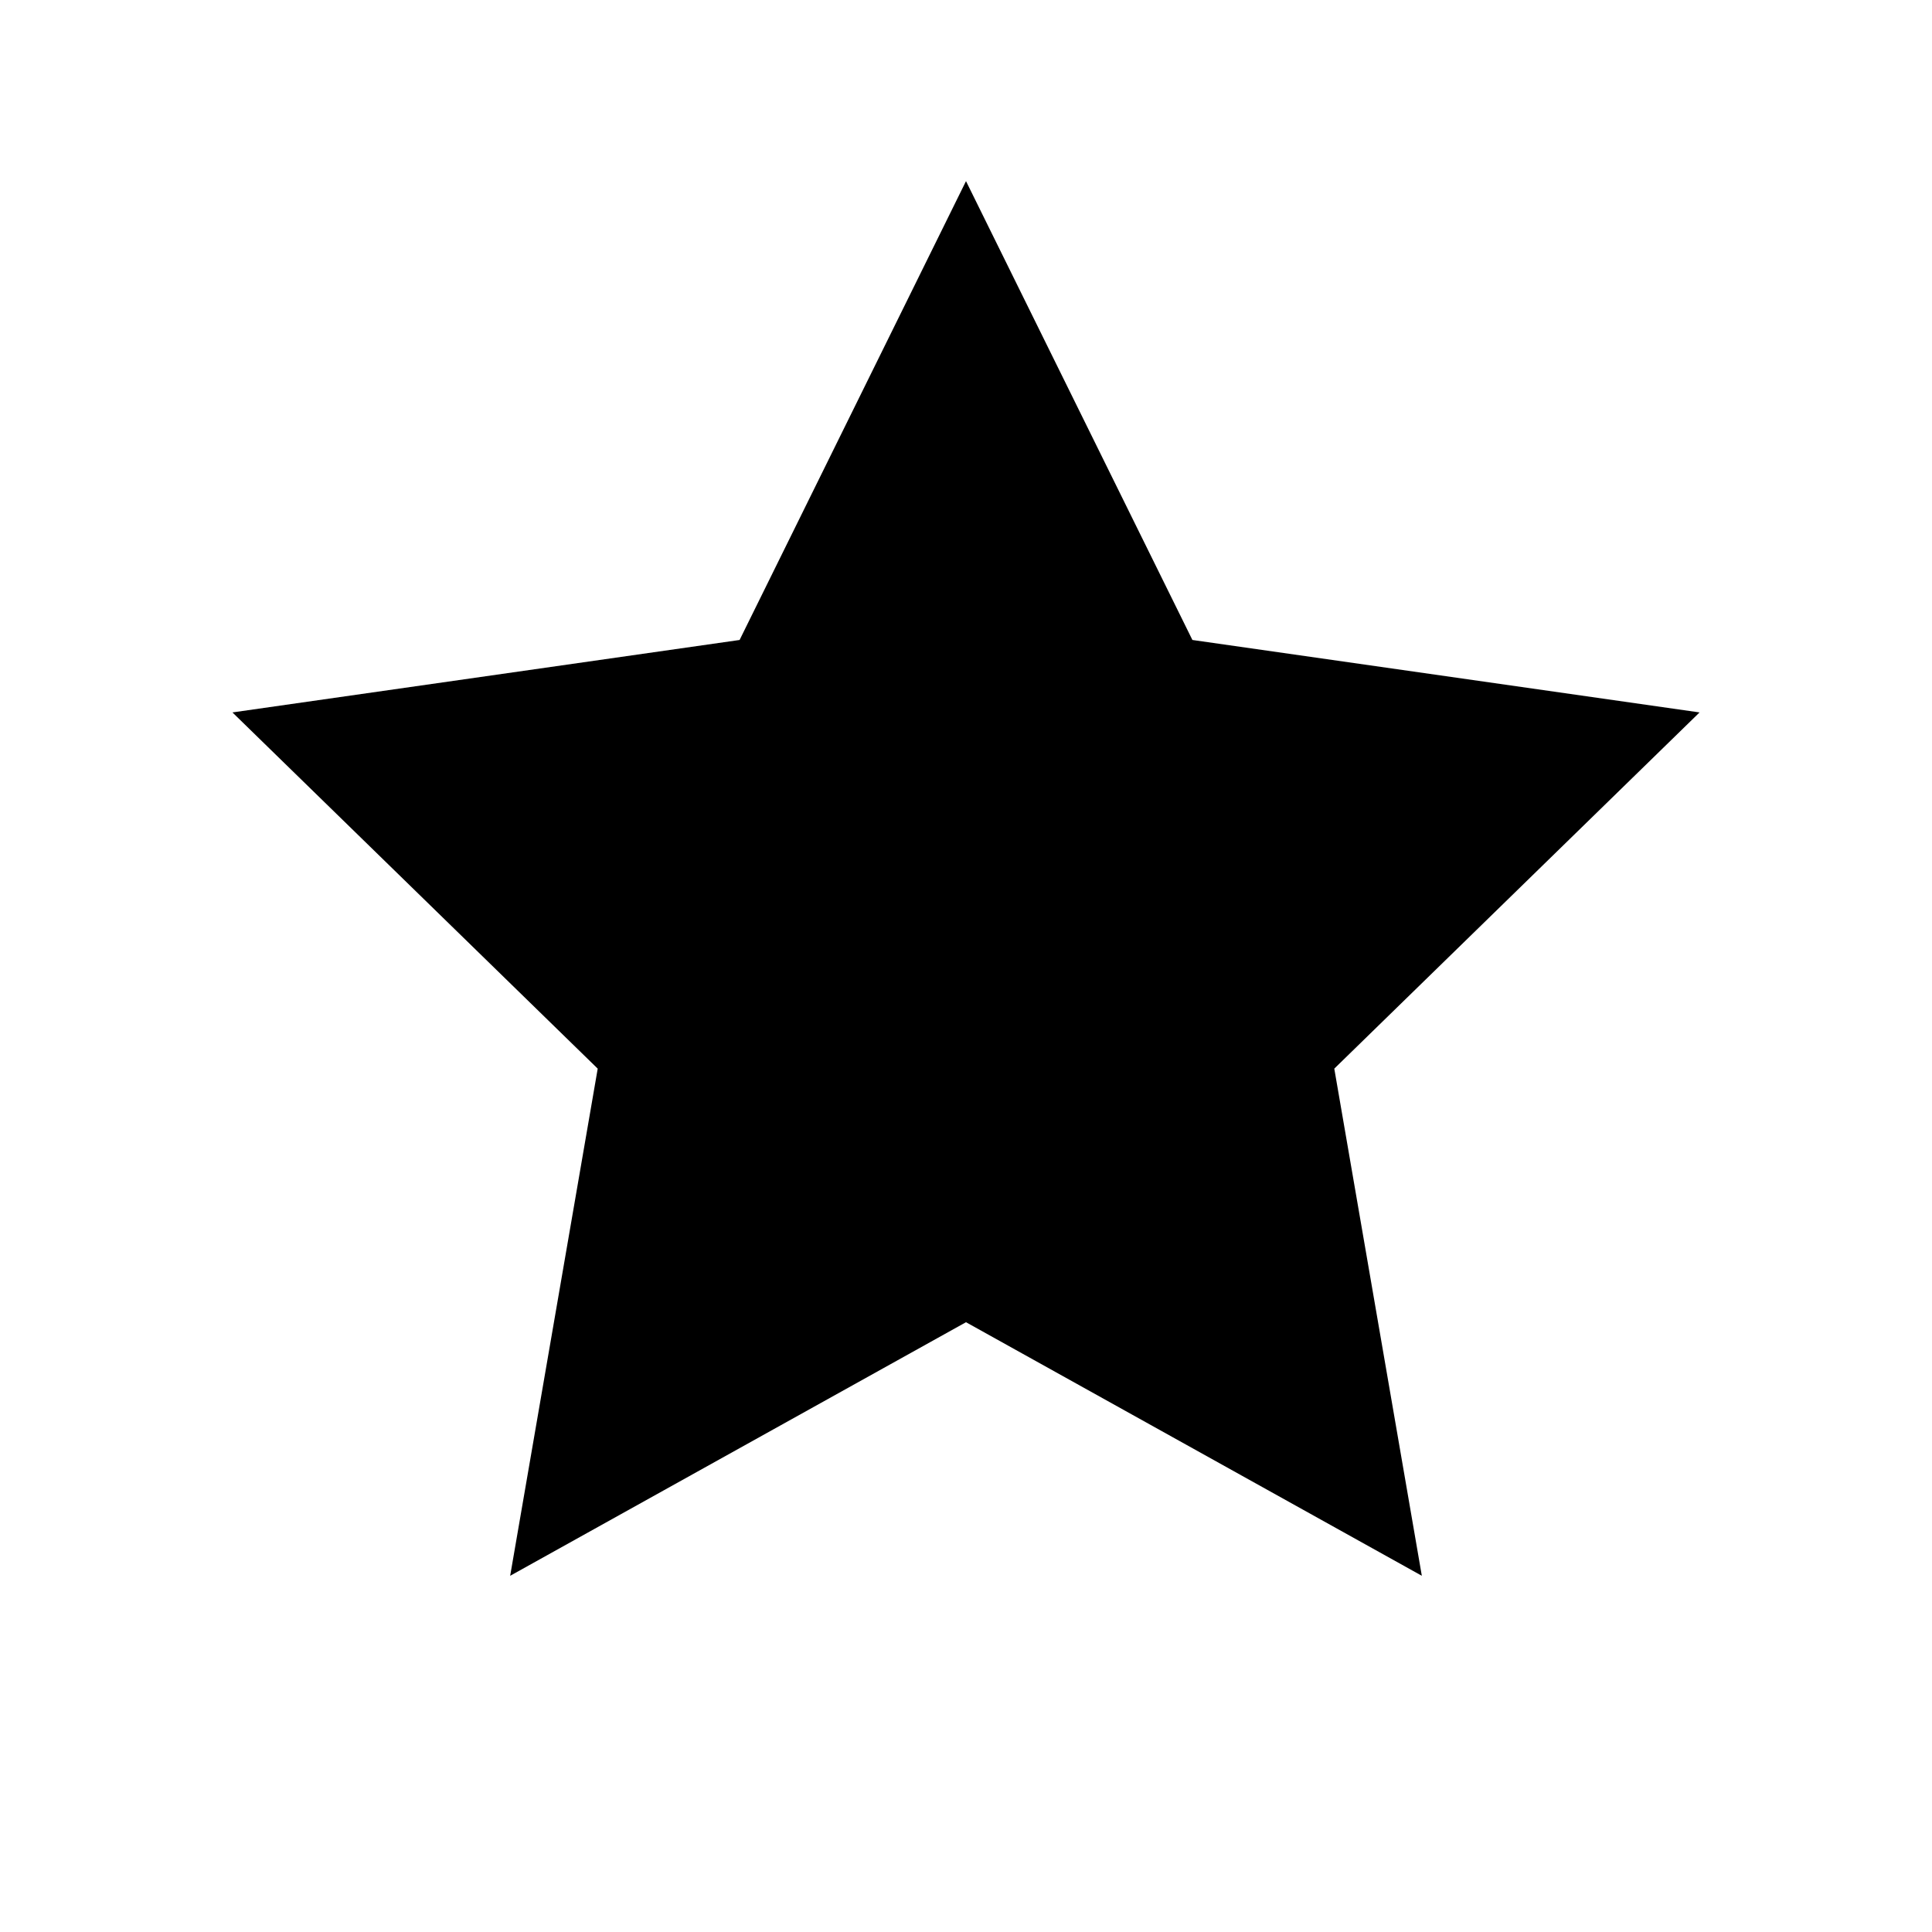
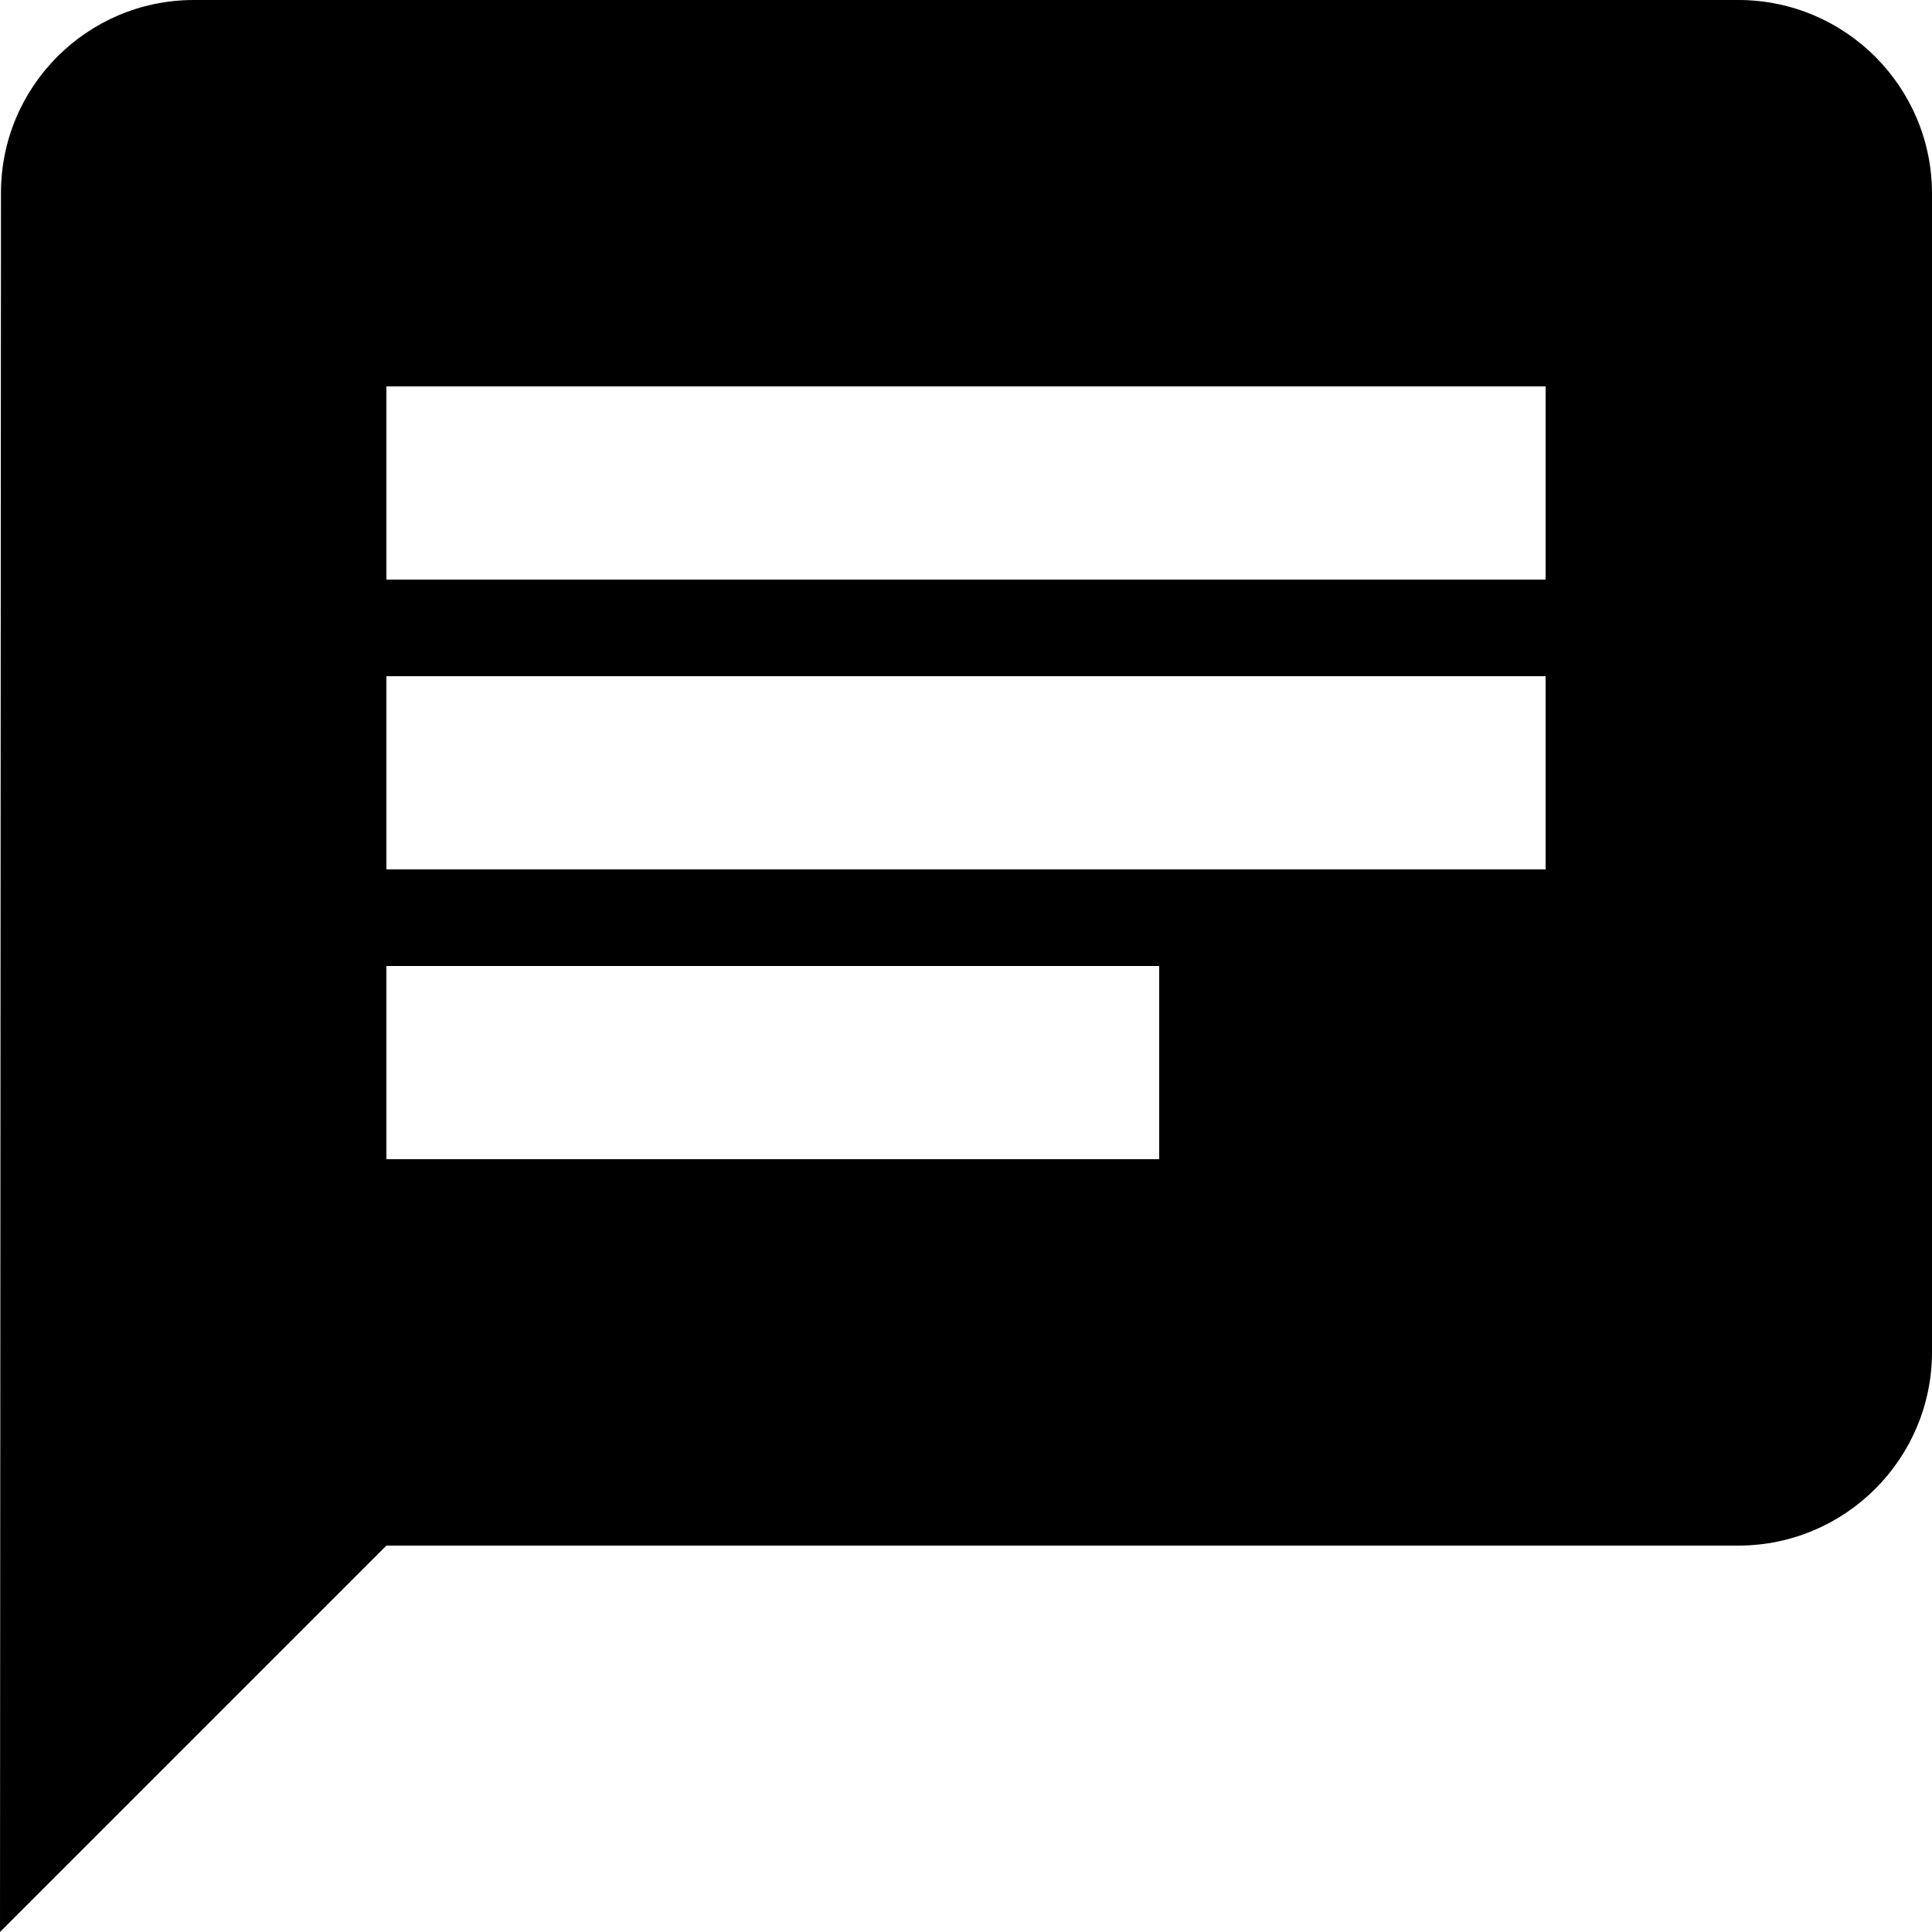
- <svg xmlns="http://www.w3.org/2000/svg" viewBox="0 0 64 64" fill="currentColor">
-   <path d="m32 6 7.5 15.2 16.8 2.4-12.1 11.8 2.9 16.8L32 43.8 16.9 52.2l2.9-16.8L7.7 23.6l16.8-2.4L32 6Z" />
+ <svg xmlns="http://www.w3.org/2000/svg" width="125.949" height="125.949" viewBox="0 0 125.949 125.949">
+   <path id="B3" d="M116.354,3H15.595A12.578,12.578,0,0,0,3.063,15.595L3,128.949l25.19-25.19h88.165a12.632,12.632,0,0,0,12.595-12.595V15.595A12.632,12.632,0,0,0,116.354,3ZM28.19,47.082h75.57V59.677H28.19ZM78.57,78.57H28.19V65.975H78.57Zm25.19-37.785H28.19V28.19h75.57Z" transform="translate(-3 -3)" />
</svg>
